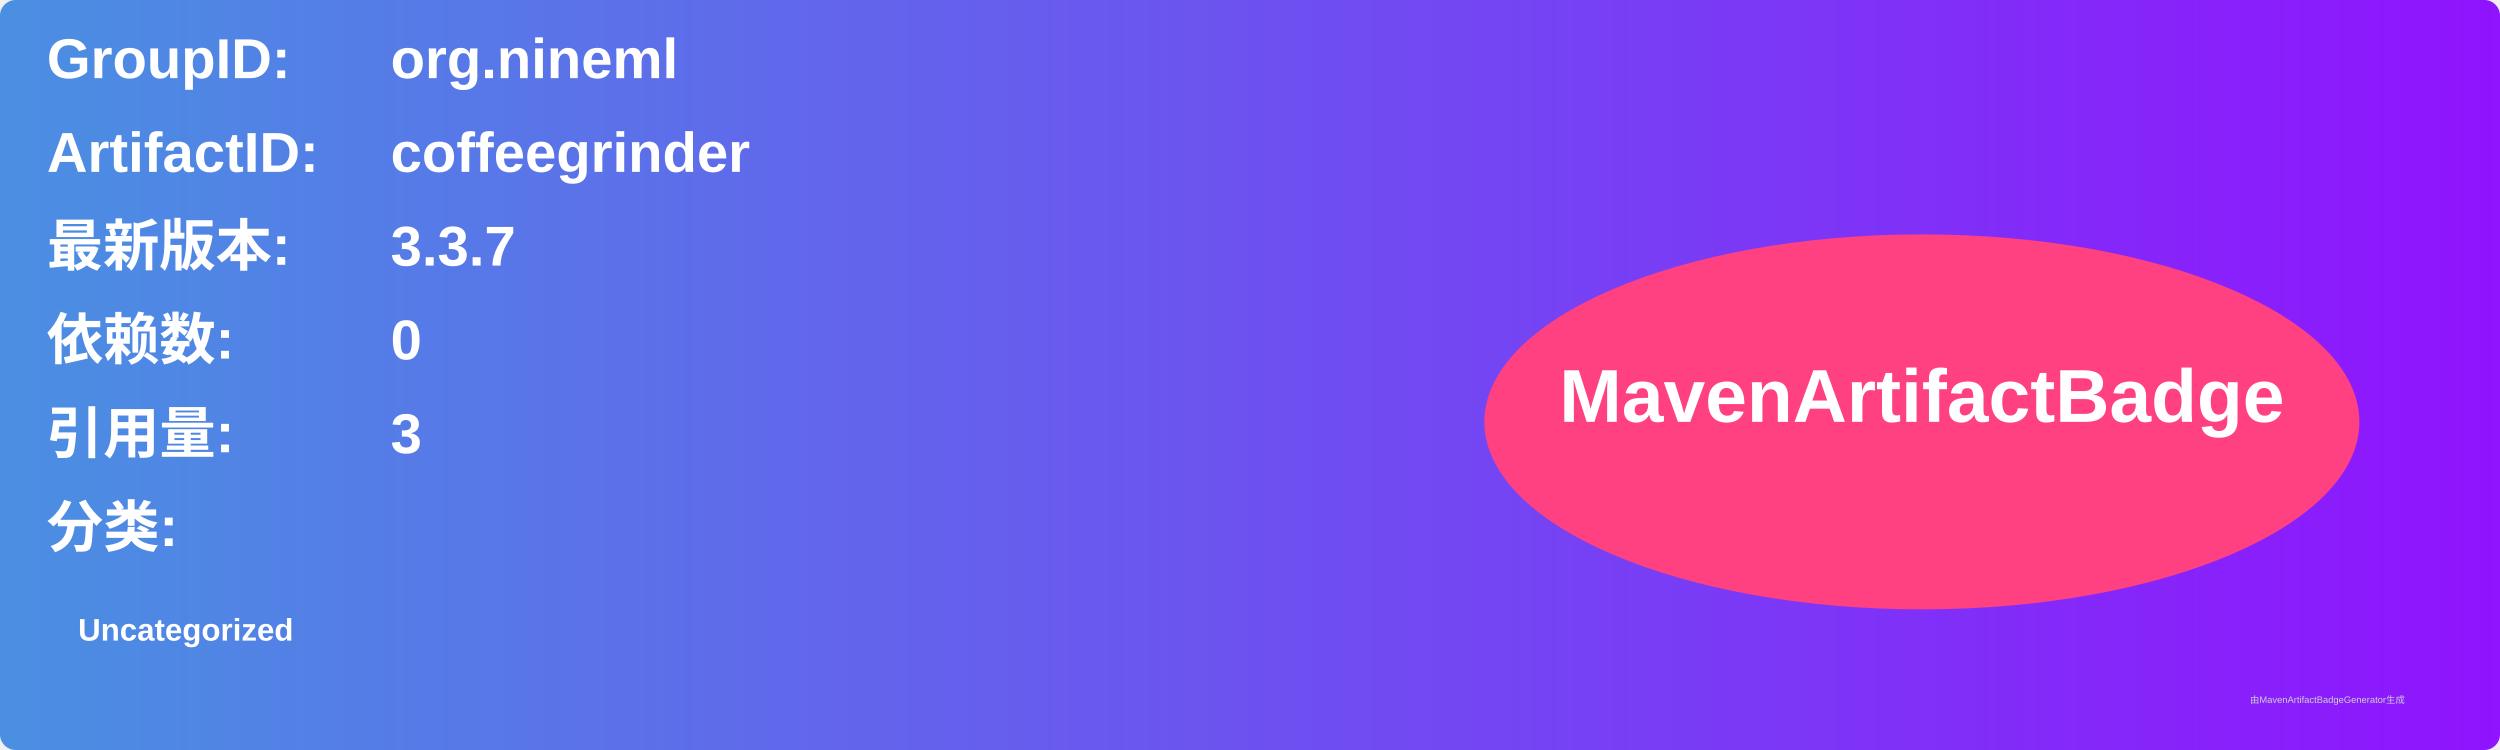
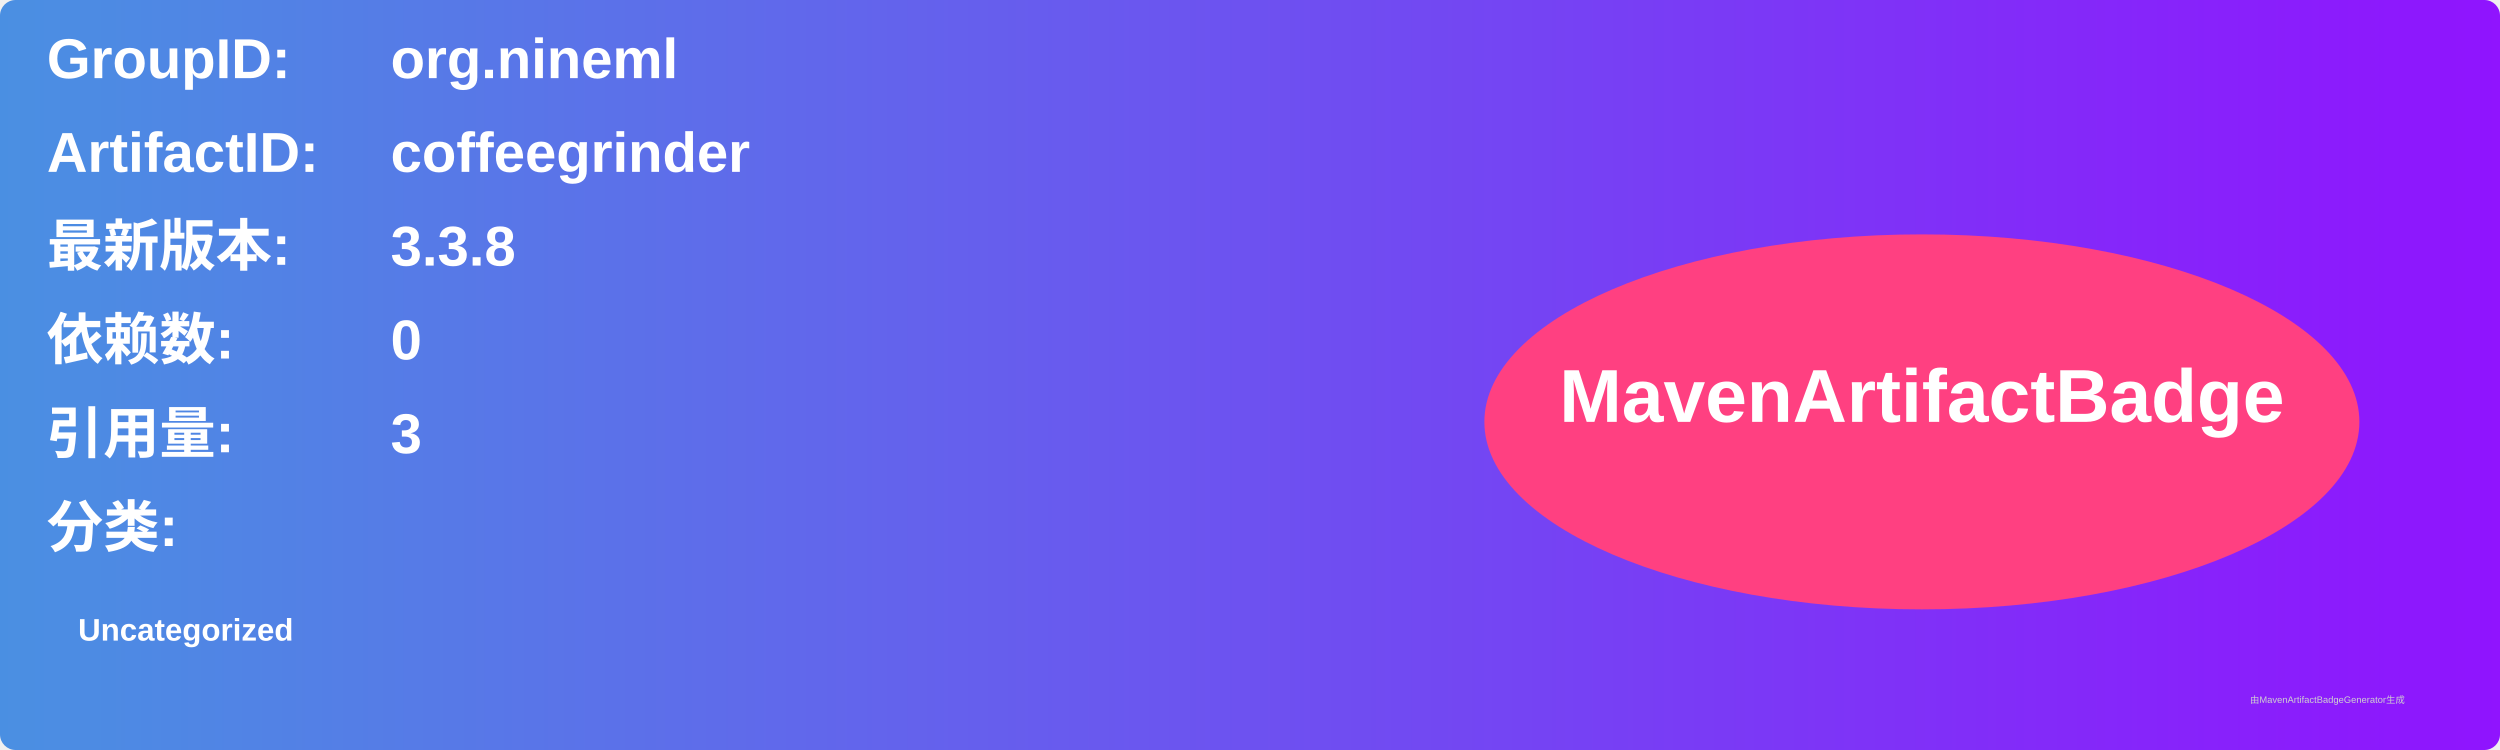
<svg xmlns="http://www.w3.org/2000/svg" width="800" height="240" viewBox="0 0 800 240">
  <linearGradient id="grad" x1="0%" y1="0%" x2="100%" y2="0%">
    <stop offset="0%" stop-color="#4a90e2" />
    <stop offset="100%" stop-color="#9013fe" />
  </linearGradient>
  <rect width="100%" height="100%" rx="5" ry="5" fill="url(#grad)" />
  <g transform="translate(15, 15)">
    <text x="0" y="10" font-family="Arial" font-size="18" fill="white" font-weight="bold" width="260">GroupID:</text>
    <text x="110" y="10" font-family="Arial" font-size="18" fill="white" font-weight="bold" width="460">org.nineml</text>
    <text x="0" y="40" font-family="Arial" font-size="18" fill="white" font-weight="bold" width="260">ArtifactID:</text>
    <text x="110" y="40" font-family="Arial" font-size="18" fill="white" font-weight="bold" width="460">coffeegrinder</text>
    <text x="0" y="70" font-family="Arial" font-size="18" fill="white" font-weight="bold">最新版本:</text>
    <text x="110" y="70" font-family="Arial" font-size="18" fill="white" font-weight="bold">
-       <tspan font-weight="bold">3.3.7</tspan>
+       <tspan font-weight="bold">3.3.8</tspan>
    </text>
    <text x="0" y="100" font-family="Arial" font-size="18" fill="white" font-weight="bold">依赖数: </text>
    <text x="110" y="100" font-family="Arial" font-size="18" fill="white">
      <tspan font-weight="bold">0</tspan>
    </text>
    <text x="0" y="130" font-family="Arial" font-size="18" fill="white" font-weight="bold">引用量: </text>
    <text x="110" y="130" font-family="Arial" font-size="18" fill="white">
      <tspan font-weight="bold">3</tspan>
    </text>
    <text x="0" y="160" font-family="Arial" font-size="18" fill="white" font-weight="bold">分类:</text>
    <text x="10" y="190" font-family="Arial" font-size="10" fill="white">
      <tspan font-weight="bold">Uncategorized</tspan>
    </text>
    <ellipse cx="600" cy="120" rx="140" ry="60" fill="#ff4081" />
    <text x="600" y="120" text-anchor="middle" font-family="Arial" font-size="24" fill="white" font-weight="bold">MavenArtifactBadge</text>
  </g>
  <text x="720" y="225" font-family="Arial" font-size="3" fill="#d0d0d0">由MavenArtifactBadgeGenerator生成</text>
</svg>
